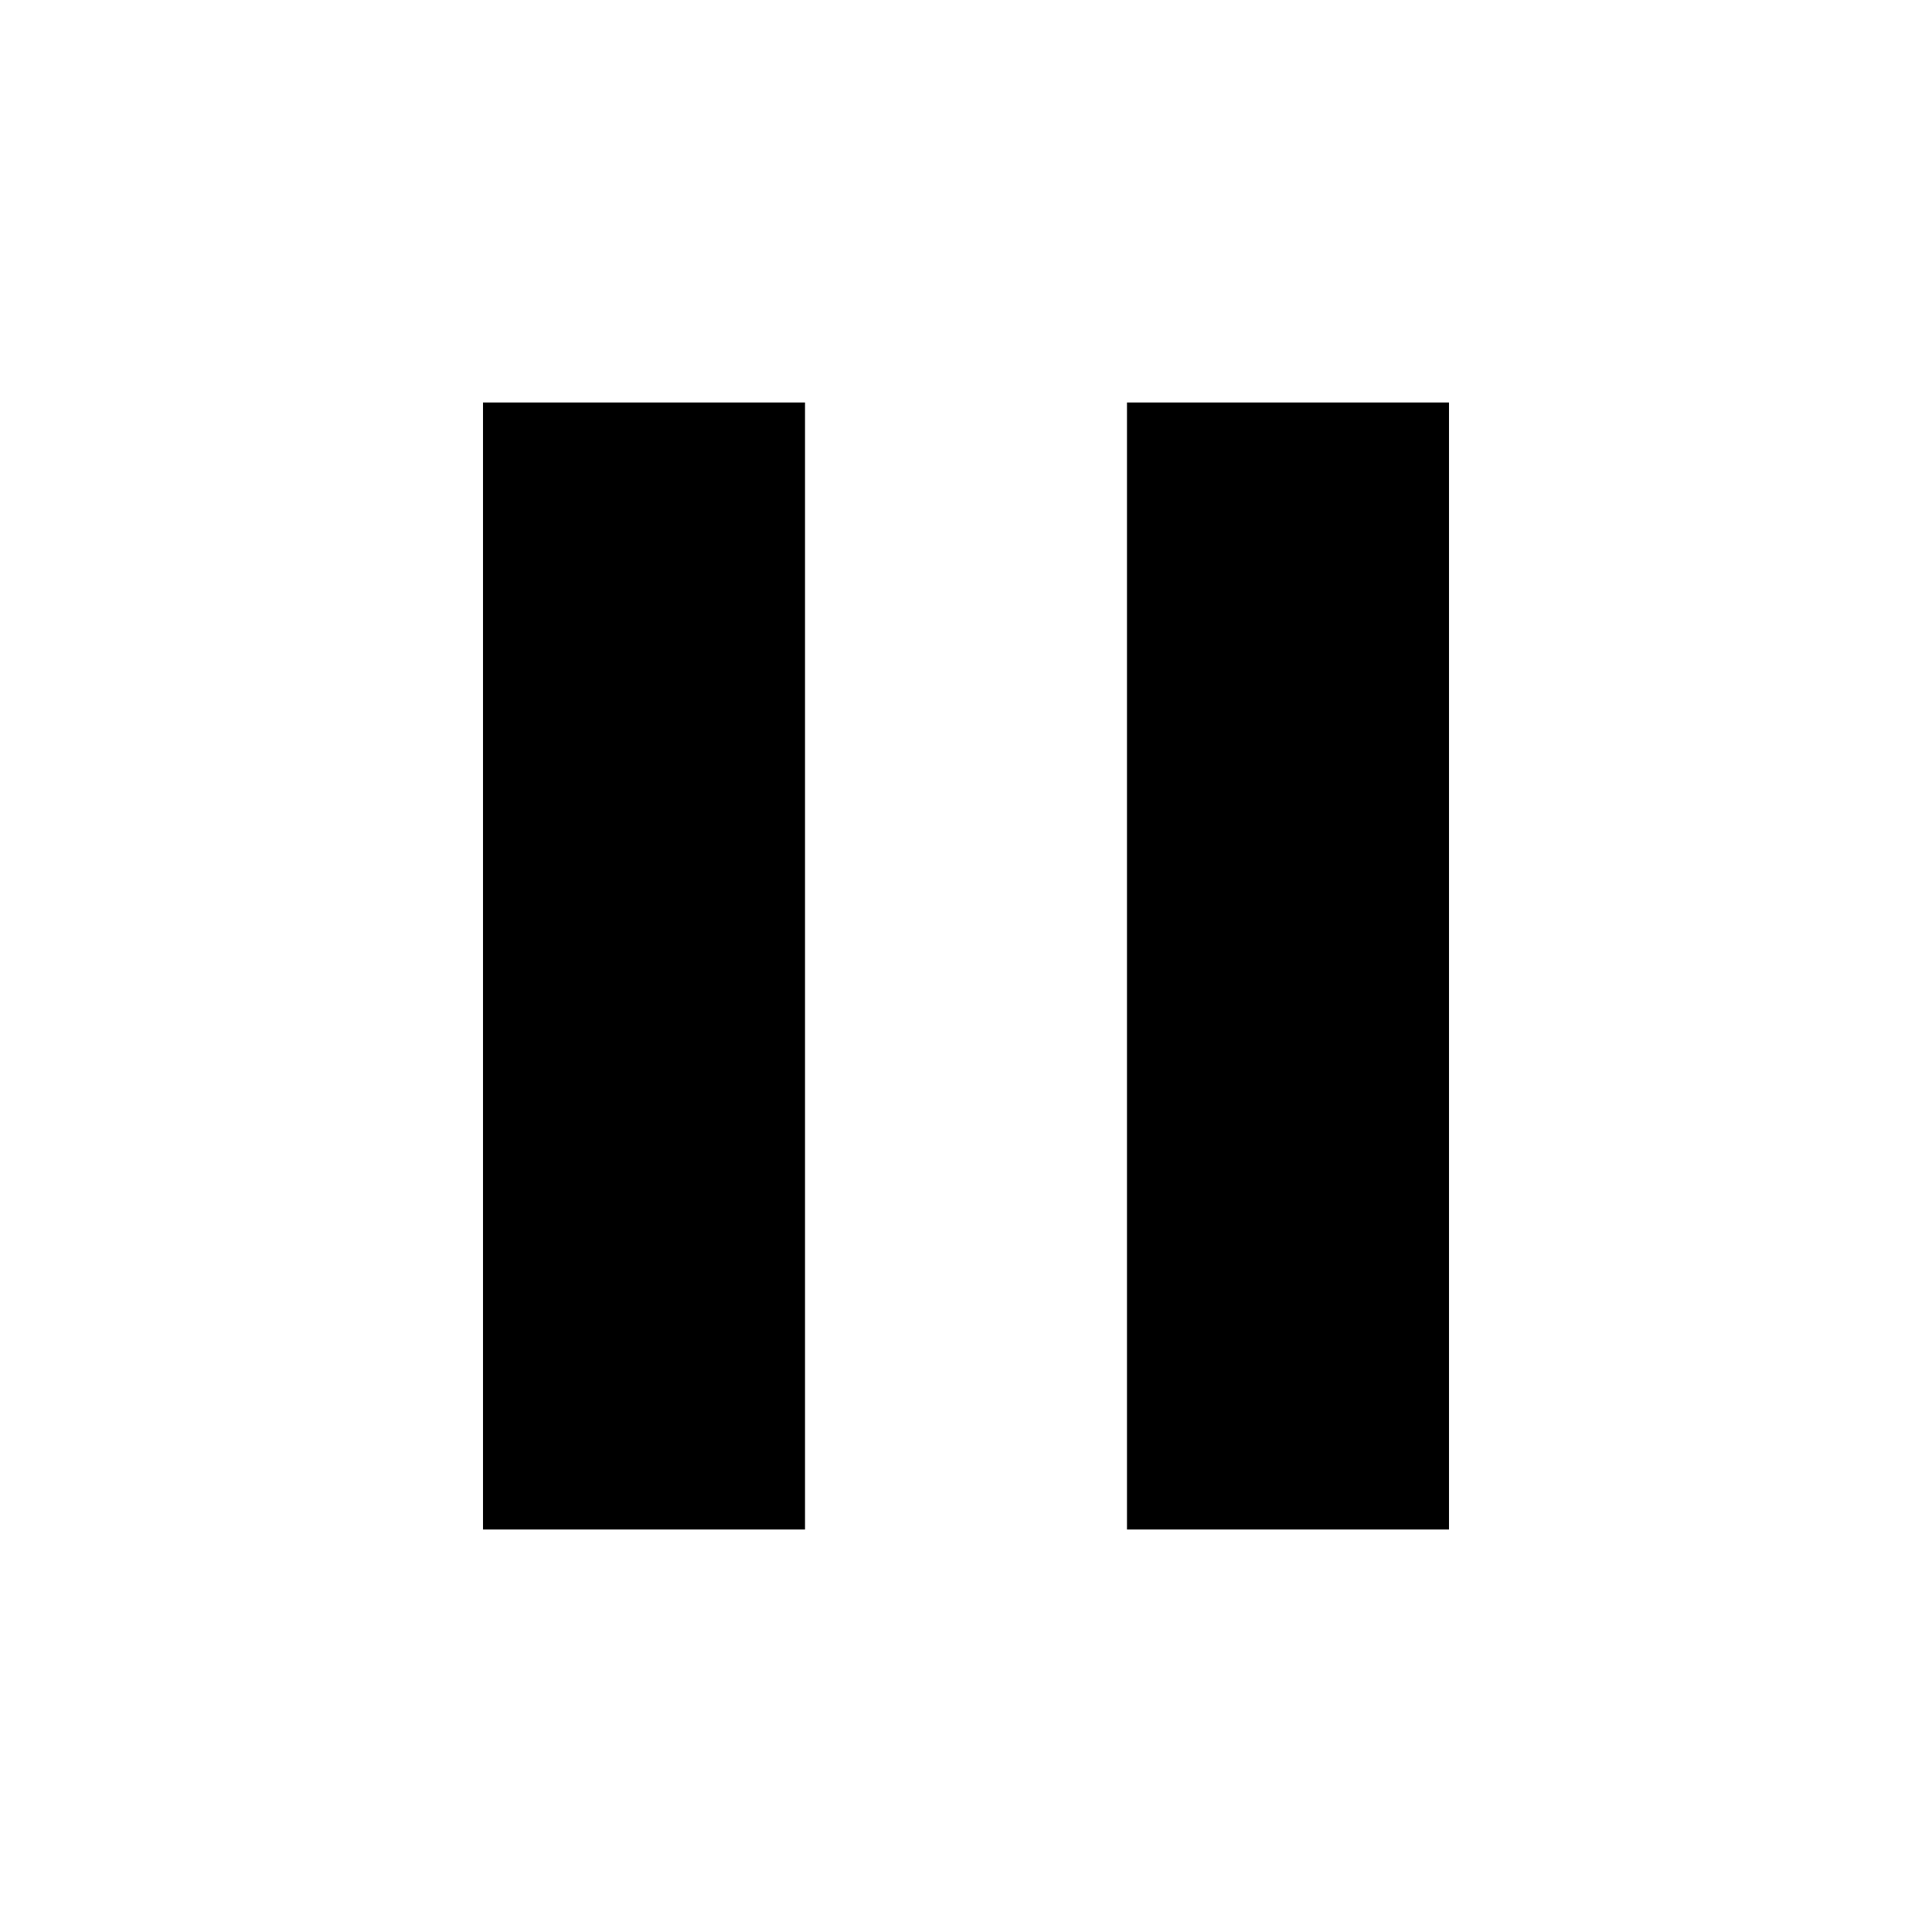
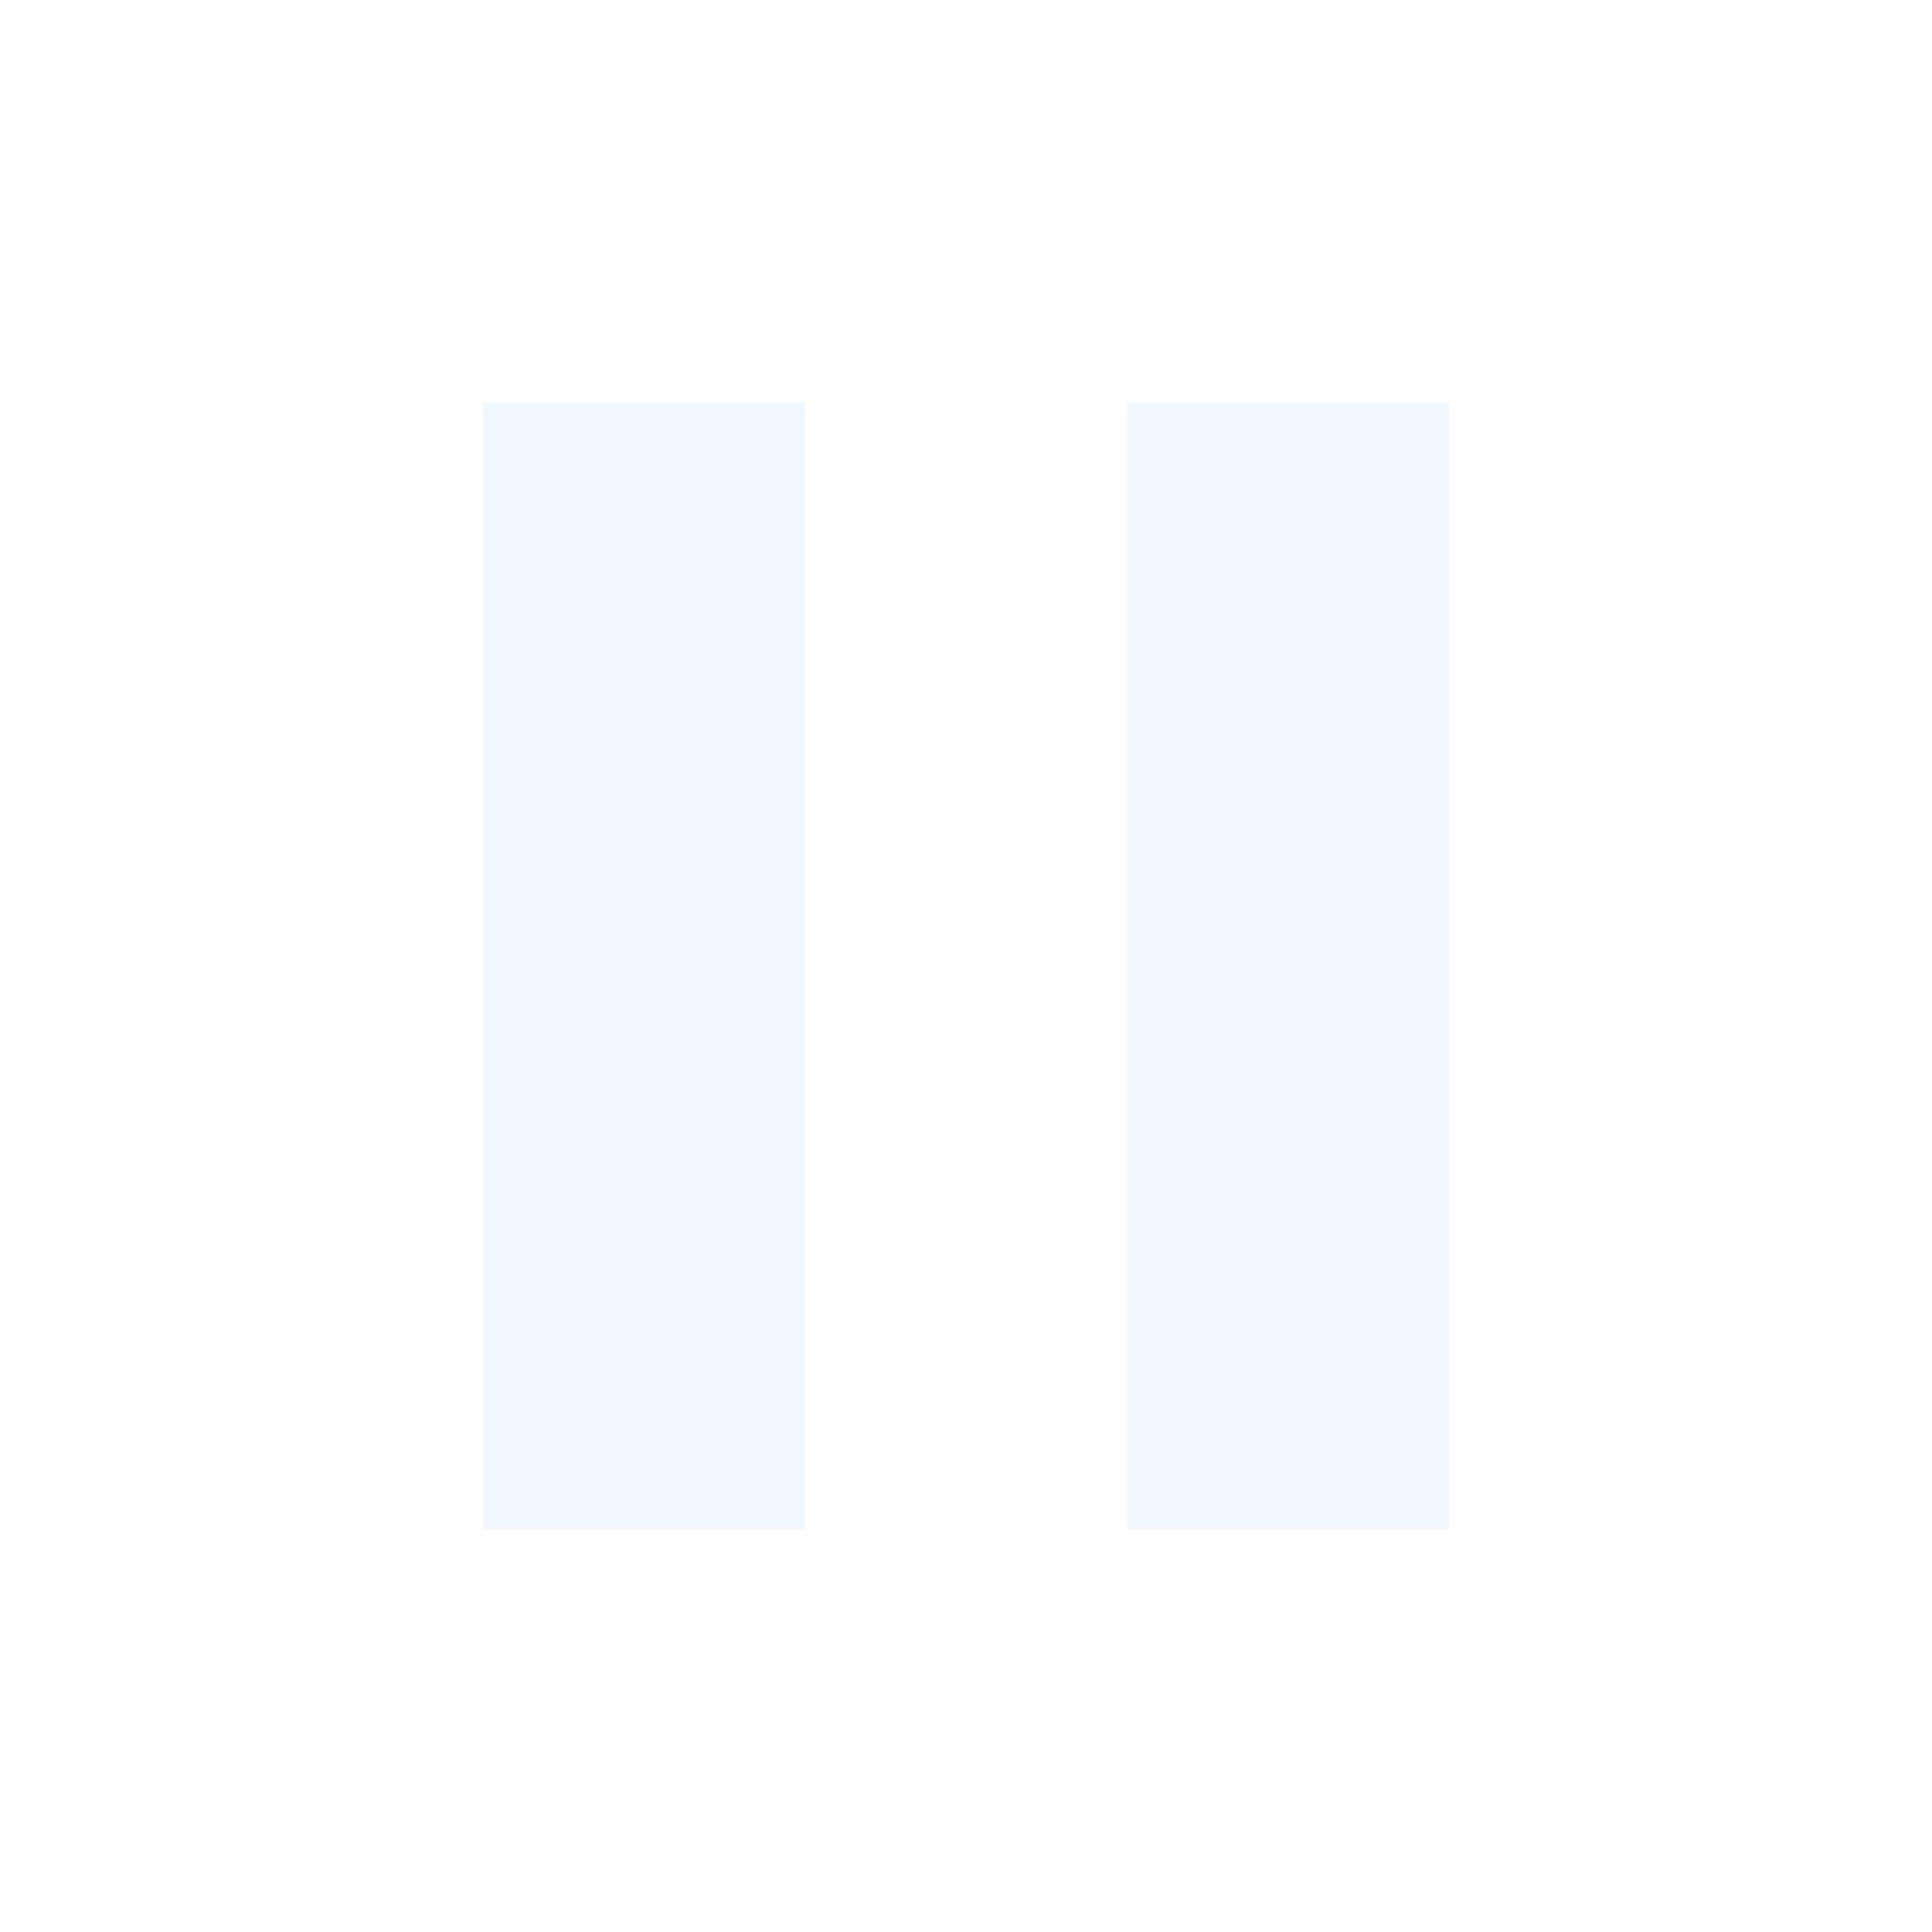
- <svg xmlns="http://www.w3.org/2000/svg" height="24px" viewBox="0 0 24 24" width="24px">
+ <svg xmlns="http://www.w3.org/2000/svg" height="24px" viewBox="0 0 24 24" width="24px" fill="aliceblue">
  <path d="M0 0h24v24H0V0z" fill="none" />
  <path d="M6 19h4V5H6v14zm8-14v14h4V5h-4z" />
</svg>
